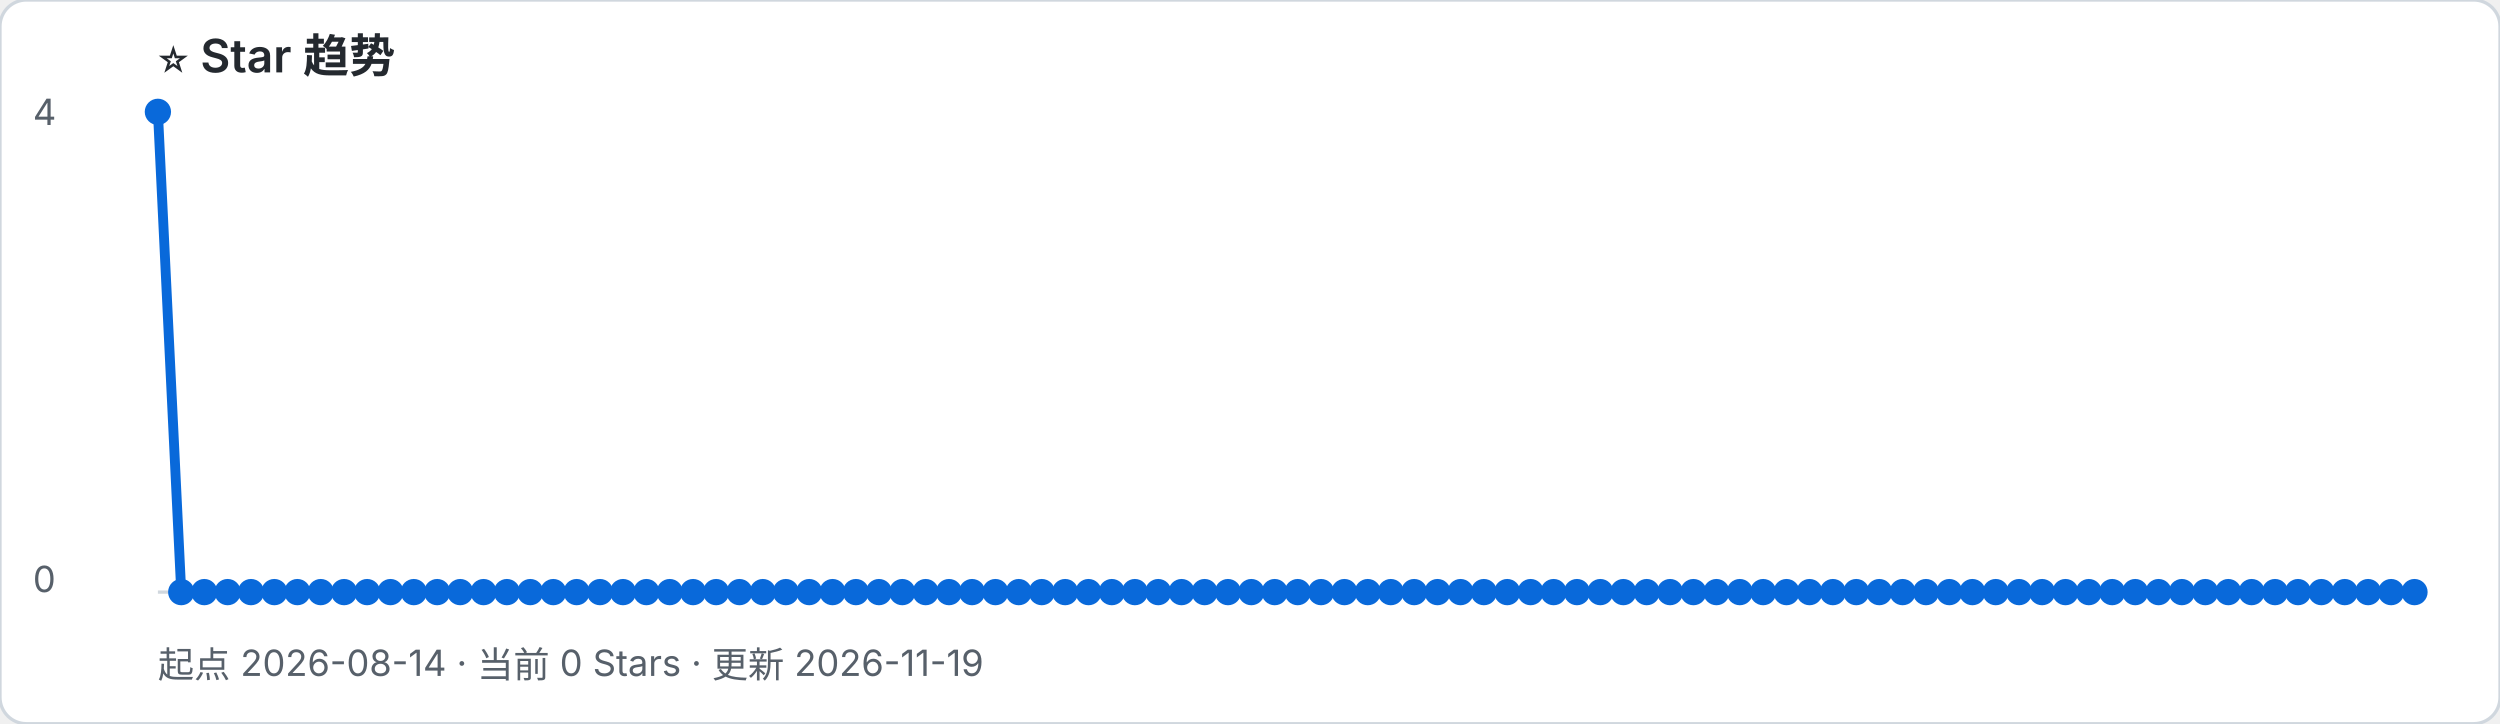
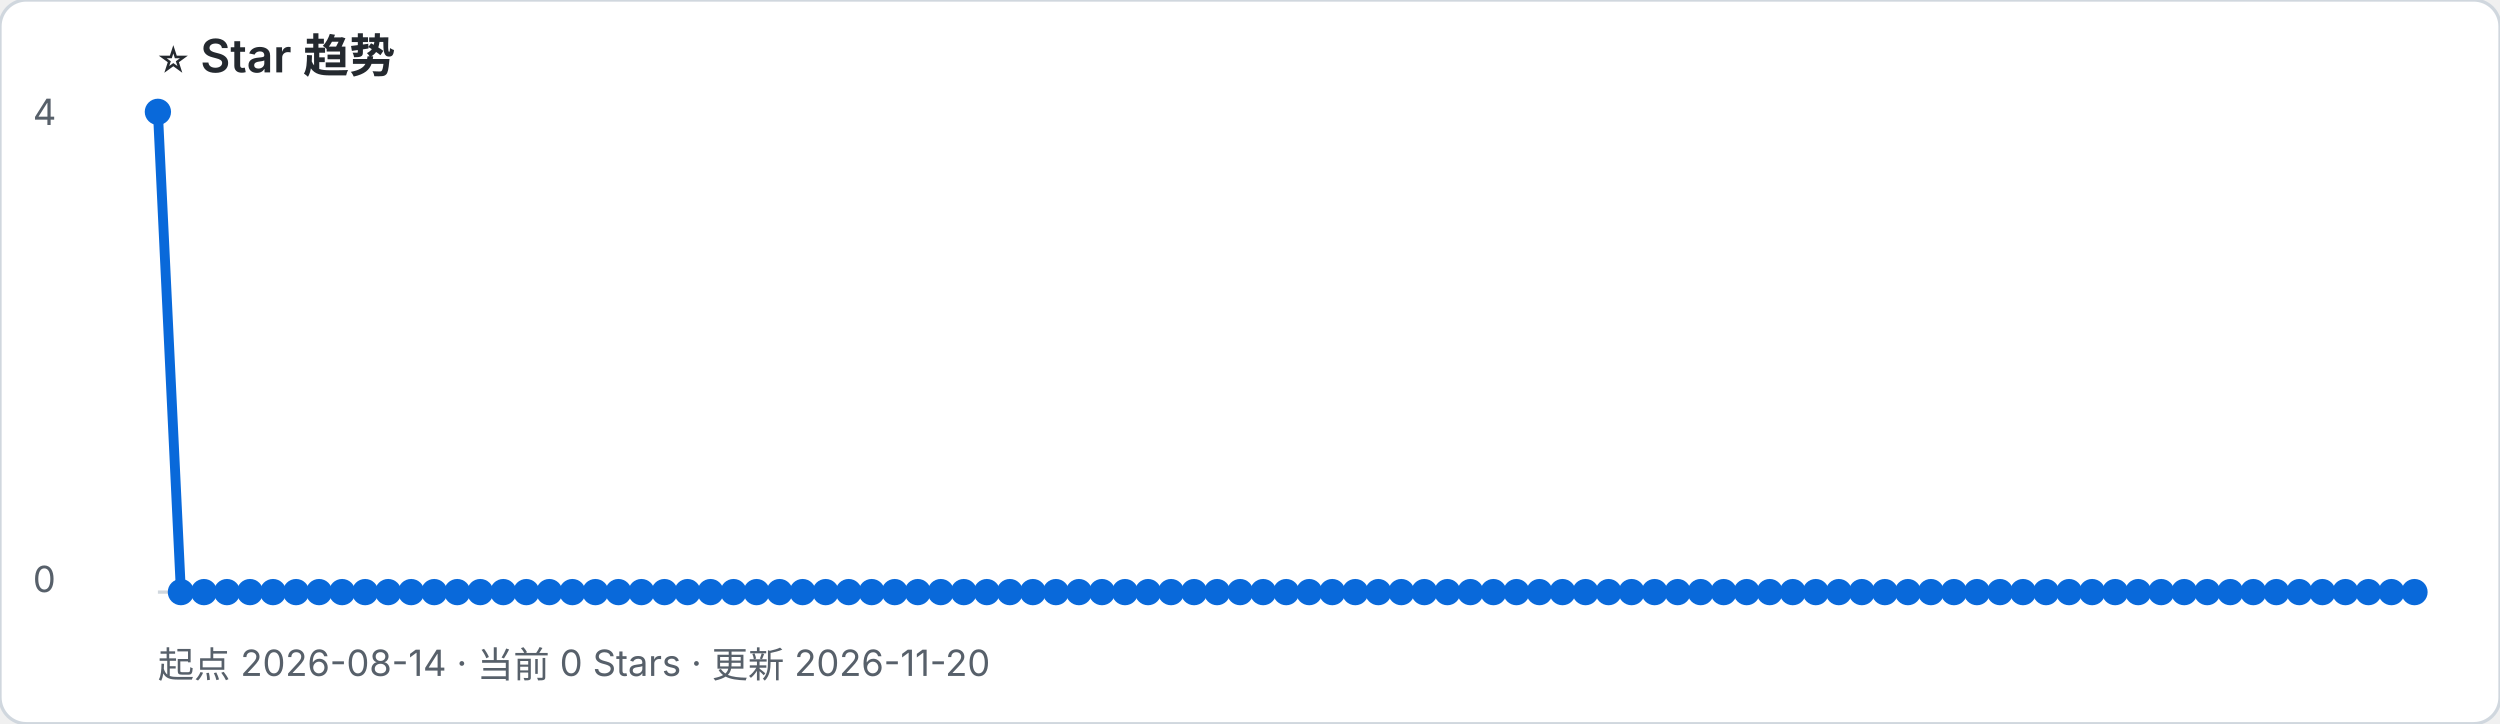
- <svg xmlns="http://www.w3.org/2000/svg" width="760" height="220" viewBox="0 0 760 220" role="img" aria-label="起点 2026-08-14 · 当前 0 Stars · 更新 2026-11-19">
+ <svg xmlns="http://www.w3.org/2000/svg" width="760" height="220" viewBox="0 0 760 220" role="img" aria-label="起点 2026-08-14 · 当前 0 Stars · 更新 2026-11-20">
  <rect width="100%" height="100%" rx="8" fill="#ffffff" stroke="#d0d7de" />
  <text x="48" y="22" font-family="-apple-system, BlinkMacSystemFont, Segoe UI, sans-serif" font-size="14" font-weight="600" fill="#24292f">⭐ Star 趋势</text>
-   <text x="48" y="206" font-family="-apple-system, BlinkMacSystemFont, Segoe UI, sans-serif" font-size="11" fill="#57606a">起点 2026-08-14 · 当前 0 Stars · 更新 2026-11-19</text>
+   <text x="48" y="206" font-family="-apple-system, BlinkMacSystemFont, Segoe UI, sans-serif" font-size="11" fill="#57606a">起点 2026-08-14 · 当前 0 Stars · 更新 2026-11-20</text>
  <line x1="48" y1="180" x2="734" y2="180" stroke="#d0d7de" />
  <text x="10" y="38" font-family="-apple-system, BlinkMacSystemFont, Segoe UI, sans-serif" font-size="11" fill="#57606a">4</text>
  <text x="10" y="180" font-family="-apple-system, BlinkMacSystemFont, Segoe UI, sans-serif" font-size="11" fill="#57606a">0</text>
-   <polyline points="48.0,34.0 55.1,180.0 62.1,180.0 69.2,180.0 76.3,180.0 83.4,180.0 90.4,180.0 97.5,180.0 104.6,180.0 111.6,180.0 118.7,180.0 125.8,180.0 132.9,180.0 139.9,180.0 147.0,180.0 154.1,180.0 161.2,180.0 168.2,180.0 175.3,180.0 182.4,180.0 189.4,180.0 196.5,180.0 203.6,180.0 210.7,180.0 217.7,180.0 224.8,180.0 231.9,180.0 238.9,180.0 246.0,180.0 253.1,180.0 260.2,180.0 267.2,180.0 274.3,180.0 281.4,180.0 288.5,180.0 295.5,180.0 302.6,180.0 309.7,180.0 316.7,180.0 323.8,180.0 330.9,180.0 338.0,180.0 345.0,180.0 352.1,180.0 359.2,180.0 366.2,180.0 373.3,180.0 380.4,180.0 387.5,180.0 394.5,180.0 401.6,180.0 408.7,180.0 415.8,180.0 422.8,180.0 429.9,180.0 437.0,180.0 444.0,180.0 451.1,180.0 458.2,180.0 465.3,180.0 472.3,180.0 479.4,180.0 486.5,180.0 493.5,180.0 500.6,180.0 507.7,180.0 514.8,180.0 521.8,180.0 528.9,180.0 536.0,180.0 543.1,180.0 550.1,180.0 557.2,180.0 564.3,180.0 571.3,180.0 578.4,180.0 585.5,180.0 592.6,180.0 599.6,180.0 606.7,180.0 613.8,180.0 620.8,180.0 627.9,180.0 635.0,180.0 642.1,180.0 649.1,180.0 656.2,180.0 663.3,180.0 670.4,180.0 677.4,180.0 684.5,180.0 691.6,180.0 698.6,180.0 705.7,180.0 712.8,180.0 719.9,180.0 726.9,180.0 734.0,180.0" fill="none" stroke="#0969da" stroke-width="3" stroke-linejoin="round" stroke-linecap="round" />
+   <polyline points="48.0,34.0 55.0,180.0 62.0,180.0 69.0,180.0 76.0,180.0 83.0,180.0 90.0,180.0 97.0,180.0 104.0,180.0 111.0,180.0 118.0,180.0 125.0,180.0 132.0,180.0 139.0,180.0 146.0,180.0 153.0,180.0 160.0,180.0 167.0,180.0 174.0,180.0 181.0,180.0 188.0,180.0 195.0,180.0 202.0,180.0 209.0,180.0 216.0,180.0 223.0,180.0 230.0,180.0 237.0,180.0 244.0,180.0 251.0,180.0 258.0,180.0 265.0,180.0 272.0,180.0 279.0,180.0 286.0,180.0 293.0,180.0 300.0,180.0 307.0,180.0 314.0,180.0 321.0,180.0 328.0,180.0 335.0,180.0 342.0,180.0 349.0,180.0 356.0,180.0 363.0,180.0 370.0,180.0 377.0,180.0 384.0,180.0 391.0,180.0 398.0,180.0 405.0,180.0 412.0,180.0 419.0,180.0 426.0,180.0 433.0,180.0 440.0,180.0 447.0,180.0 454.0,180.0 461.0,180.0 468.0,180.0 475.0,180.0 482.0,180.0 489.0,180.0 496.0,180.0 503.0,180.0 510.0,180.0 517.0,180.0 524.0,180.0 531.0,180.0 538.0,180.0 545.0,180.0 552.0,180.0 559.0,180.0 566.0,180.0 573.0,180.0 580.0,180.0 587.0,180.0 594.0,180.0 601.0,180.0 608.0,180.0 615.0,180.0 622.0,180.0 629.0,180.0 636.0,180.0 643.0,180.0 650.0,180.0 657.0,180.0 664.0,180.0 671.0,180.0 678.0,180.0 685.0,180.0 692.0,180.0 699.0,180.0 706.0,180.0 713.0,180.0 720.0,180.0 727.0,180.0 734.0,180.0" fill="none" stroke="#0969da" stroke-width="3" stroke-linejoin="round" stroke-linecap="round" />
  <circle cx="48.0" cy="34.0" r="4" fill="#0969da" />
-   <circle cx="55.1" cy="180.0" r="4" fill="#0969da" />
-   <circle cx="62.1" cy="180.0" r="4" fill="#0969da" />
-   <circle cx="69.2" cy="180.0" r="4" fill="#0969da" />
-   <circle cx="76.3" cy="180.0" r="4" fill="#0969da" />
-   <circle cx="83.4" cy="180.0" r="4" fill="#0969da" />
-   <circle cx="90.4" cy="180.0" r="4" fill="#0969da" />
-   <circle cx="97.5" cy="180.0" r="4" fill="#0969da" />
-   <circle cx="104.6" cy="180.0" r="4" fill="#0969da" />
-   <circle cx="111.6" cy="180.0" r="4" fill="#0969da" />
-   <circle cx="118.7" cy="180.0" r="4" fill="#0969da" />
-   <circle cx="125.8" cy="180.0" r="4" fill="#0969da" />
-   <circle cx="132.9" cy="180.0" r="4" fill="#0969da" />
-   <circle cx="139.9" cy="180.0" r="4" fill="#0969da" />
-   <circle cx="147.0" cy="180.0" r="4" fill="#0969da" />
-   <circle cx="154.1" cy="180.0" r="4" fill="#0969da" />
-   <circle cx="161.2" cy="180.0" r="4" fill="#0969da" />
-   <circle cx="168.2" cy="180.0" r="4" fill="#0969da" />
-   <circle cx="175.3" cy="180.0" r="4" fill="#0969da" />
-   <circle cx="182.4" cy="180.0" r="4" fill="#0969da" />
-   <circle cx="189.4" cy="180.0" r="4" fill="#0969da" />
-   <circle cx="196.5" cy="180.0" r="4" fill="#0969da" />
-   <circle cx="203.6" cy="180.0" r="4" fill="#0969da" />
-   <circle cx="210.7" cy="180.0" r="4" fill="#0969da" />
-   <circle cx="217.7" cy="180.0" r="4" fill="#0969da" />
-   <circle cx="224.8" cy="180.0" r="4" fill="#0969da" />
-   <circle cx="231.9" cy="180.0" r="4" fill="#0969da" />
-   <circle cx="238.9" cy="180.0" r="4" fill="#0969da" />
-   <circle cx="246.0" cy="180.0" r="4" fill="#0969da" />
-   <circle cx="253.1" cy="180.0" r="4" fill="#0969da" />
-   <circle cx="260.2" cy="180.0" r="4" fill="#0969da" />
-   <circle cx="267.2" cy="180.0" r="4" fill="#0969da" />
-   <circle cx="274.3" cy="180.0" r="4" fill="#0969da" />
-   <circle cx="281.4" cy="180.0" r="4" fill="#0969da" />
-   <circle cx="288.5" cy="180.0" r="4" fill="#0969da" />
-   <circle cx="295.5" cy="180.0" r="4" fill="#0969da" />
-   <circle cx="302.6" cy="180.0" r="4" fill="#0969da" />
-   <circle cx="309.7" cy="180.0" r="4" fill="#0969da" />
-   <circle cx="316.7" cy="180.0" r="4" fill="#0969da" />
-   <circle cx="323.8" cy="180.0" r="4" fill="#0969da" />
-   <circle cx="330.9" cy="180.0" r="4" fill="#0969da" />
-   <circle cx="338.0" cy="180.0" r="4" fill="#0969da" />
-   <circle cx="345.0" cy="180.0" r="4" fill="#0969da" />
-   <circle cx="352.1" cy="180.0" r="4" fill="#0969da" />
-   <circle cx="359.2" cy="180.0" r="4" fill="#0969da" />
-   <circle cx="366.2" cy="180.0" r="4" fill="#0969da" />
-   <circle cx="373.3" cy="180.0" r="4" fill="#0969da" />
-   <circle cx="380.4" cy="180.0" r="4" fill="#0969da" />
-   <circle cx="387.5" cy="180.0" r="4" fill="#0969da" />
-   <circle cx="394.5" cy="180.0" r="4" fill="#0969da" />
-   <circle cx="401.6" cy="180.0" r="4" fill="#0969da" />
-   <circle cx="408.7" cy="180.0" r="4" fill="#0969da" />
-   <circle cx="415.8" cy="180.0" r="4" fill="#0969da" />
-   <circle cx="422.8" cy="180.0" r="4" fill="#0969da" />
-   <circle cx="429.9" cy="180.0" r="4" fill="#0969da" />
-   <circle cx="437.0" cy="180.0" r="4" fill="#0969da" />
-   <circle cx="444.0" cy="180.0" r="4" fill="#0969da" />
-   <circle cx="451.1" cy="180.0" r="4" fill="#0969da" />
-   <circle cx="458.2" cy="180.0" r="4" fill="#0969da" />
-   <circle cx="465.3" cy="180.0" r="4" fill="#0969da" />
-   <circle cx="472.3" cy="180.0" r="4" fill="#0969da" />
-   <circle cx="479.4" cy="180.0" r="4" fill="#0969da" />
-   <circle cx="486.5" cy="180.0" r="4" fill="#0969da" />
-   <circle cx="493.5" cy="180.0" r="4" fill="#0969da" />
-   <circle cx="500.6" cy="180.0" r="4" fill="#0969da" />
-   <circle cx="507.7" cy="180.0" r="4" fill="#0969da" />
-   <circle cx="514.8" cy="180.0" r="4" fill="#0969da" />
-   <circle cx="521.8" cy="180.0" r="4" fill="#0969da" />
-   <circle cx="528.9" cy="180.0" r="4" fill="#0969da" />
-   <circle cx="536.0" cy="180.0" r="4" fill="#0969da" />
-   <circle cx="543.1" cy="180.0" r="4" fill="#0969da" />
-   <circle cx="550.1" cy="180.0" r="4" fill="#0969da" />
-   <circle cx="557.2" cy="180.0" r="4" fill="#0969da" />
-   <circle cx="564.3" cy="180.0" r="4" fill="#0969da" />
-   <circle cx="571.3" cy="180.0" r="4" fill="#0969da" />
-   <circle cx="578.4" cy="180.0" r="4" fill="#0969da" />
-   <circle cx="585.5" cy="180.0" r="4" fill="#0969da" />
-   <circle cx="592.6" cy="180.0" r="4" fill="#0969da" />
-   <circle cx="599.6" cy="180.0" r="4" fill="#0969da" />
-   <circle cx="606.7" cy="180.0" r="4" fill="#0969da" />
-   <circle cx="613.8" cy="180.0" r="4" fill="#0969da" />
-   <circle cx="620.8" cy="180.0" r="4" fill="#0969da" />
-   <circle cx="627.9" cy="180.0" r="4" fill="#0969da" />
-   <circle cx="635.0" cy="180.0" r="4" fill="#0969da" />
-   <circle cx="642.1" cy="180.0" r="4" fill="#0969da" />
-   <circle cx="649.1" cy="180.0" r="4" fill="#0969da" />
-   <circle cx="656.2" cy="180.0" r="4" fill="#0969da" />
-   <circle cx="663.3" cy="180.0" r="4" fill="#0969da" />
-   <circle cx="670.4" cy="180.0" r="4" fill="#0969da" />
-   <circle cx="677.4" cy="180.0" r="4" fill="#0969da" />
-   <circle cx="684.5" cy="180.0" r="4" fill="#0969da" />
-   <circle cx="691.6" cy="180.0" r="4" fill="#0969da" />
-   <circle cx="698.6" cy="180.0" r="4" fill="#0969da" />
-   <circle cx="705.7" cy="180.0" r="4" fill="#0969da" />
-   <circle cx="712.8" cy="180.0" r="4" fill="#0969da" />
-   <circle cx="719.9" cy="180.0" r="4" fill="#0969da" />
-   <circle cx="726.9" cy="180.0" r="4" fill="#0969da" />
+   <circle cx="55.0" cy="180.0" r="4" fill="#0969da" />
+   <circle cx="62.0" cy="180.0" r="4" fill="#0969da" />
+   <circle cx="69.0" cy="180.0" r="4" fill="#0969da" />
+   <circle cx="76.0" cy="180.0" r="4" fill="#0969da" />
+   <circle cx="83.0" cy="180.0" r="4" fill="#0969da" />
+   <circle cx="90.0" cy="180.0" r="4" fill="#0969da" />
+   <circle cx="97.0" cy="180.0" r="4" fill="#0969da" />
+   <circle cx="104.0" cy="180.0" r="4" fill="#0969da" />
+   <circle cx="111.0" cy="180.0" r="4" fill="#0969da" />
+   <circle cx="118.0" cy="180.0" r="4" fill="#0969da" />
+   <circle cx="125.0" cy="180.0" r="4" fill="#0969da" />
+   <circle cx="132.0" cy="180.0" r="4" fill="#0969da" />
+   <circle cx="139.0" cy="180.0" r="4" fill="#0969da" />
+   <circle cx="146.0" cy="180.0" r="4" fill="#0969da" />
+   <circle cx="153.0" cy="180.0" r="4" fill="#0969da" />
+   <circle cx="160.0" cy="180.0" r="4" fill="#0969da" />
+   <circle cx="167.0" cy="180.0" r="4" fill="#0969da" />
+   <circle cx="174.0" cy="180.0" r="4" fill="#0969da" />
+   <circle cx="181.0" cy="180.0" r="4" fill="#0969da" />
+   <circle cx="188.0" cy="180.0" r="4" fill="#0969da" />
+   <circle cx="195.0" cy="180.0" r="4" fill="#0969da" />
+   <circle cx="202.0" cy="180.0" r="4" fill="#0969da" />
+   <circle cx="209.0" cy="180.0" r="4" fill="#0969da" />
+   <circle cx="216.0" cy="180.0" r="4" fill="#0969da" />
+   <circle cx="223.0" cy="180.0" r="4" fill="#0969da" />
+   <circle cx="230.0" cy="180.0" r="4" fill="#0969da" />
+   <circle cx="237.0" cy="180.0" r="4" fill="#0969da" />
+   <circle cx="244.0" cy="180.0" r="4" fill="#0969da" />
+   <circle cx="251.0" cy="180.0" r="4" fill="#0969da" />
+   <circle cx="258.0" cy="180.0" r="4" fill="#0969da" />
+   <circle cx="265.0" cy="180.0" r="4" fill="#0969da" />
+   <circle cx="272.0" cy="180.0" r="4" fill="#0969da" />
+   <circle cx="279.0" cy="180.0" r="4" fill="#0969da" />
+   <circle cx="286.0" cy="180.0" r="4" fill="#0969da" />
+   <circle cx="293.0" cy="180.0" r="4" fill="#0969da" />
+   <circle cx="300.0" cy="180.0" r="4" fill="#0969da" />
+   <circle cx="307.0" cy="180.0" r="4" fill="#0969da" />
+   <circle cx="314.0" cy="180.0" r="4" fill="#0969da" />
+   <circle cx="321.0" cy="180.0" r="4" fill="#0969da" />
+   <circle cx="328.0" cy="180.0" r="4" fill="#0969da" />
+   <circle cx="335.0" cy="180.0" r="4" fill="#0969da" />
+   <circle cx="342.0" cy="180.0" r="4" fill="#0969da" />
+   <circle cx="349.0" cy="180.0" r="4" fill="#0969da" />
+   <circle cx="356.0" cy="180.0" r="4" fill="#0969da" />
+   <circle cx="363.0" cy="180.0" r="4" fill="#0969da" />
+   <circle cx="370.0" cy="180.0" r="4" fill="#0969da" />
+   <circle cx="377.0" cy="180.0" r="4" fill="#0969da" />
+   <circle cx="384.0" cy="180.0" r="4" fill="#0969da" />
+   <circle cx="391.0" cy="180.0" r="4" fill="#0969da" />
+   <circle cx="398.0" cy="180.0" r="4" fill="#0969da" />
+   <circle cx="405.0" cy="180.0" r="4" fill="#0969da" />
+   <circle cx="412.0" cy="180.0" r="4" fill="#0969da" />
+   <circle cx="419.0" cy="180.0" r="4" fill="#0969da" />
+   <circle cx="426.0" cy="180.0" r="4" fill="#0969da" />
+   <circle cx="433.0" cy="180.0" r="4" fill="#0969da" />
+   <circle cx="440.0" cy="180.0" r="4" fill="#0969da" />
+   <circle cx="447.0" cy="180.0" r="4" fill="#0969da" />
+   <circle cx="454.0" cy="180.0" r="4" fill="#0969da" />
+   <circle cx="461.0" cy="180.0" r="4" fill="#0969da" />
+   <circle cx="468.0" cy="180.0" r="4" fill="#0969da" />
+   <circle cx="475.0" cy="180.0" r="4" fill="#0969da" />
+   <circle cx="482.0" cy="180.0" r="4" fill="#0969da" />
+   <circle cx="489.0" cy="180.0" r="4" fill="#0969da" />
+   <circle cx="496.0" cy="180.0" r="4" fill="#0969da" />
+   <circle cx="503.0" cy="180.0" r="4" fill="#0969da" />
+   <circle cx="510.0" cy="180.0" r="4" fill="#0969da" />
+   <circle cx="517.0" cy="180.0" r="4" fill="#0969da" />
+   <circle cx="524.0" cy="180.0" r="4" fill="#0969da" />
+   <circle cx="531.0" cy="180.0" r="4" fill="#0969da" />
+   <circle cx="538.0" cy="180.0" r="4" fill="#0969da" />
+   <circle cx="545.0" cy="180.0" r="4" fill="#0969da" />
+   <circle cx="552.0" cy="180.0" r="4" fill="#0969da" />
+   <circle cx="559.0" cy="180.0" r="4" fill="#0969da" />
+   <circle cx="566.0" cy="180.0" r="4" fill="#0969da" />
+   <circle cx="573.0" cy="180.0" r="4" fill="#0969da" />
+   <circle cx="580.0" cy="180.0" r="4" fill="#0969da" />
+   <circle cx="587.0" cy="180.0" r="4" fill="#0969da" />
+   <circle cx="594.0" cy="180.0" r="4" fill="#0969da" />
+   <circle cx="601.0" cy="180.0" r="4" fill="#0969da" />
+   <circle cx="608.0" cy="180.0" r="4" fill="#0969da" />
+   <circle cx="615.0" cy="180.0" r="4" fill="#0969da" />
+   <circle cx="622.0" cy="180.0" r="4" fill="#0969da" />
+   <circle cx="629.0" cy="180.0" r="4" fill="#0969da" />
+   <circle cx="636.0" cy="180.0" r="4" fill="#0969da" />
+   <circle cx="643.0" cy="180.0" r="4" fill="#0969da" />
+   <circle cx="650.0" cy="180.0" r="4" fill="#0969da" />
+   <circle cx="657.0" cy="180.0" r="4" fill="#0969da" />
+   <circle cx="664.0" cy="180.0" r="4" fill="#0969da" />
+   <circle cx="671.0" cy="180.0" r="4" fill="#0969da" />
+   <circle cx="678.0" cy="180.0" r="4" fill="#0969da" />
+   <circle cx="685.0" cy="180.0" r="4" fill="#0969da" />
+   <circle cx="692.0" cy="180.0" r="4" fill="#0969da" />
+   <circle cx="699.0" cy="180.0" r="4" fill="#0969da" />
+   <circle cx="706.0" cy="180.0" r="4" fill="#0969da" />
+   <circle cx="713.0" cy="180.0" r="4" fill="#0969da" />
+   <circle cx="720.0" cy="180.0" r="4" fill="#0969da" />
+   <circle cx="727.0" cy="180.0" r="4" fill="#0969da" />
  <circle cx="734.0" cy="180.0" r="4" fill="#0969da" />
</svg>
